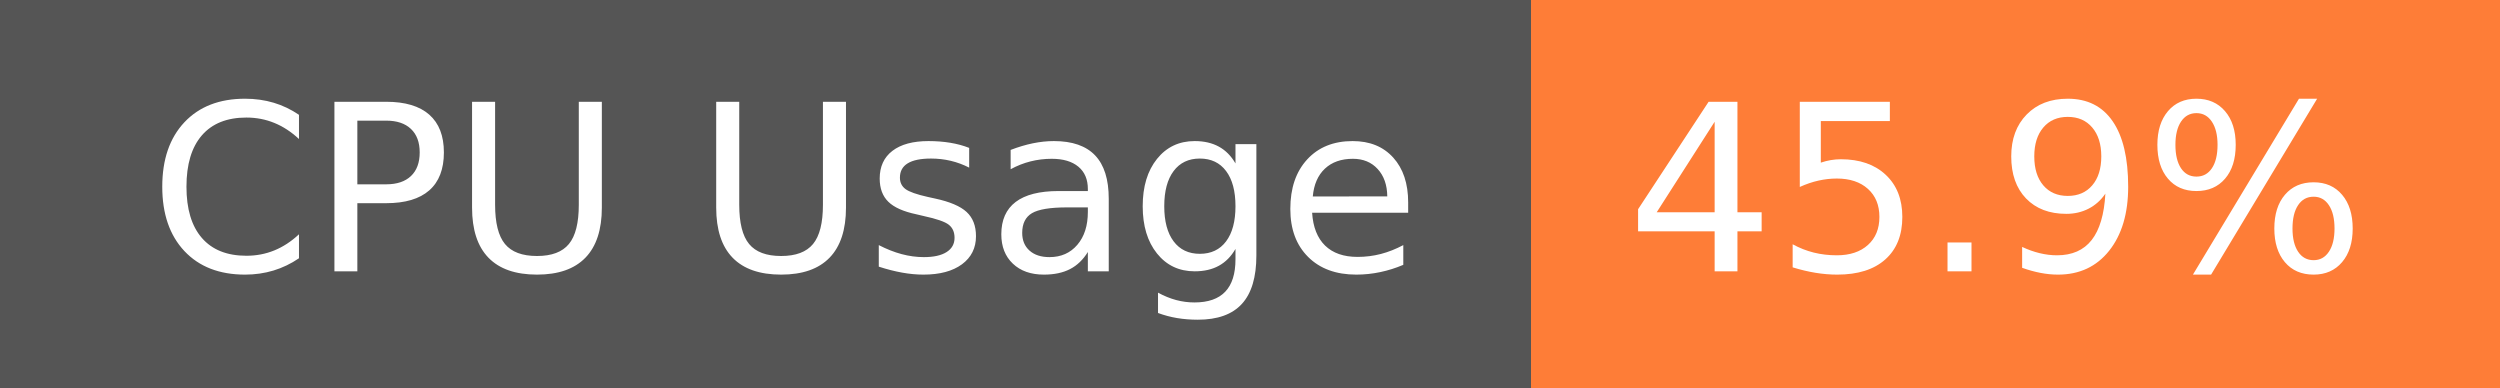
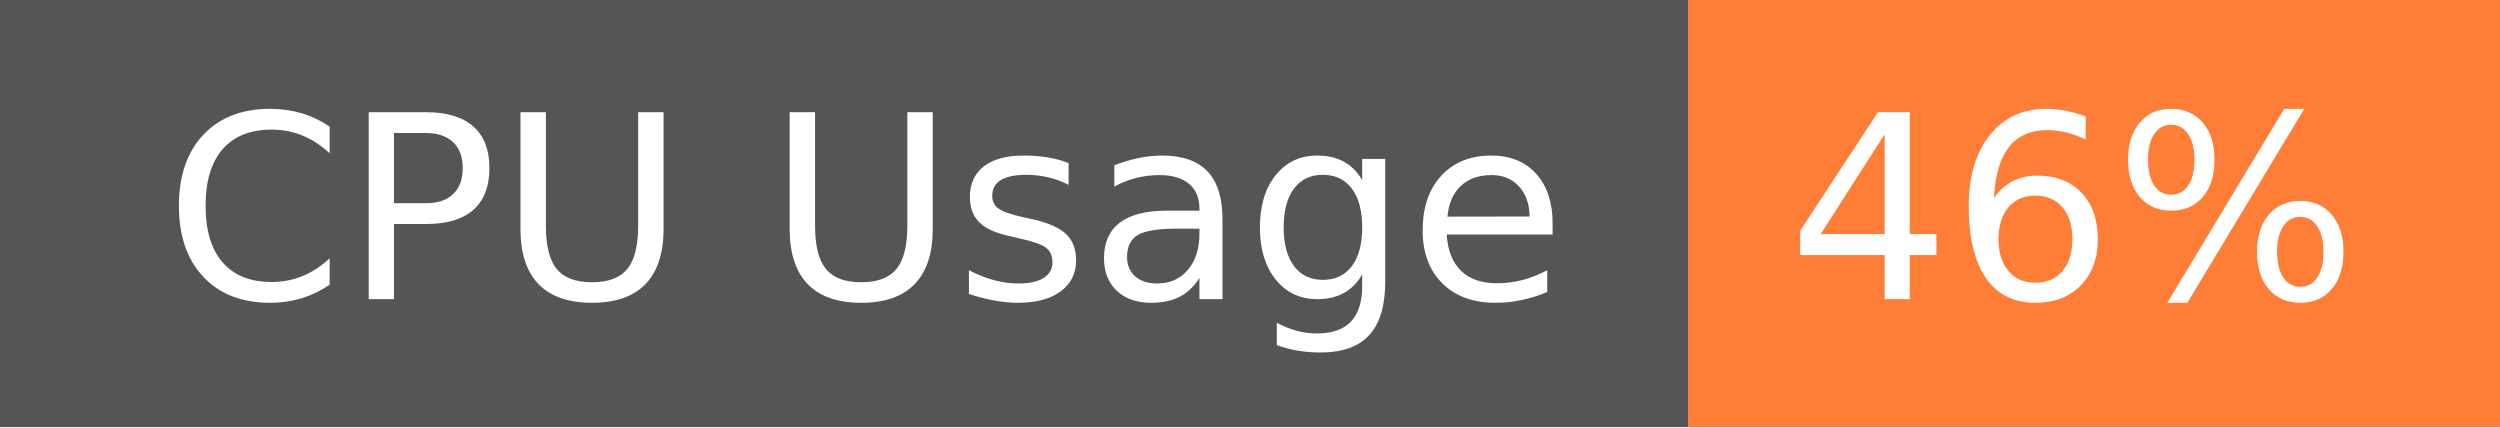
- <svg xmlns="http://www.w3.org/2000/svg" width="129" height="20" role="img" aria-label="CPU Usage: 45.9%">
+ <svg xmlns="http://www.w3.org/2000/svg" width="117" height="20" role="img" aria-label="CPU Usage: 46%">
  <g shape-rendering="crispEdges">
    <rect width="79" height="20" fill="#555" />
-     <rect x="79" width="50" height="20" fill="#fe7d37" />
+     <rect x="79" width="38" height="20" fill="#fe7d37" />
  </g>
  <g fill="#fff" text-anchor="middle" font-family="Verdana,Geneva,DejaVu Sans,sans-serif" text-rendering="geometricPrecision" font-size="120">
    <text x="405" y="140" transform="scale(.1)" fill="#fff" textLength="665">CPU Usage</text>
-     <text x="1030" y="140" transform="scale(.1)" fill="#fff" textLength="390">45.9%</text>
+     <text x="970" y="140" transform="scale(.1)" fill="#fff" textLength="276">46%</text>
  </g>
</svg>
